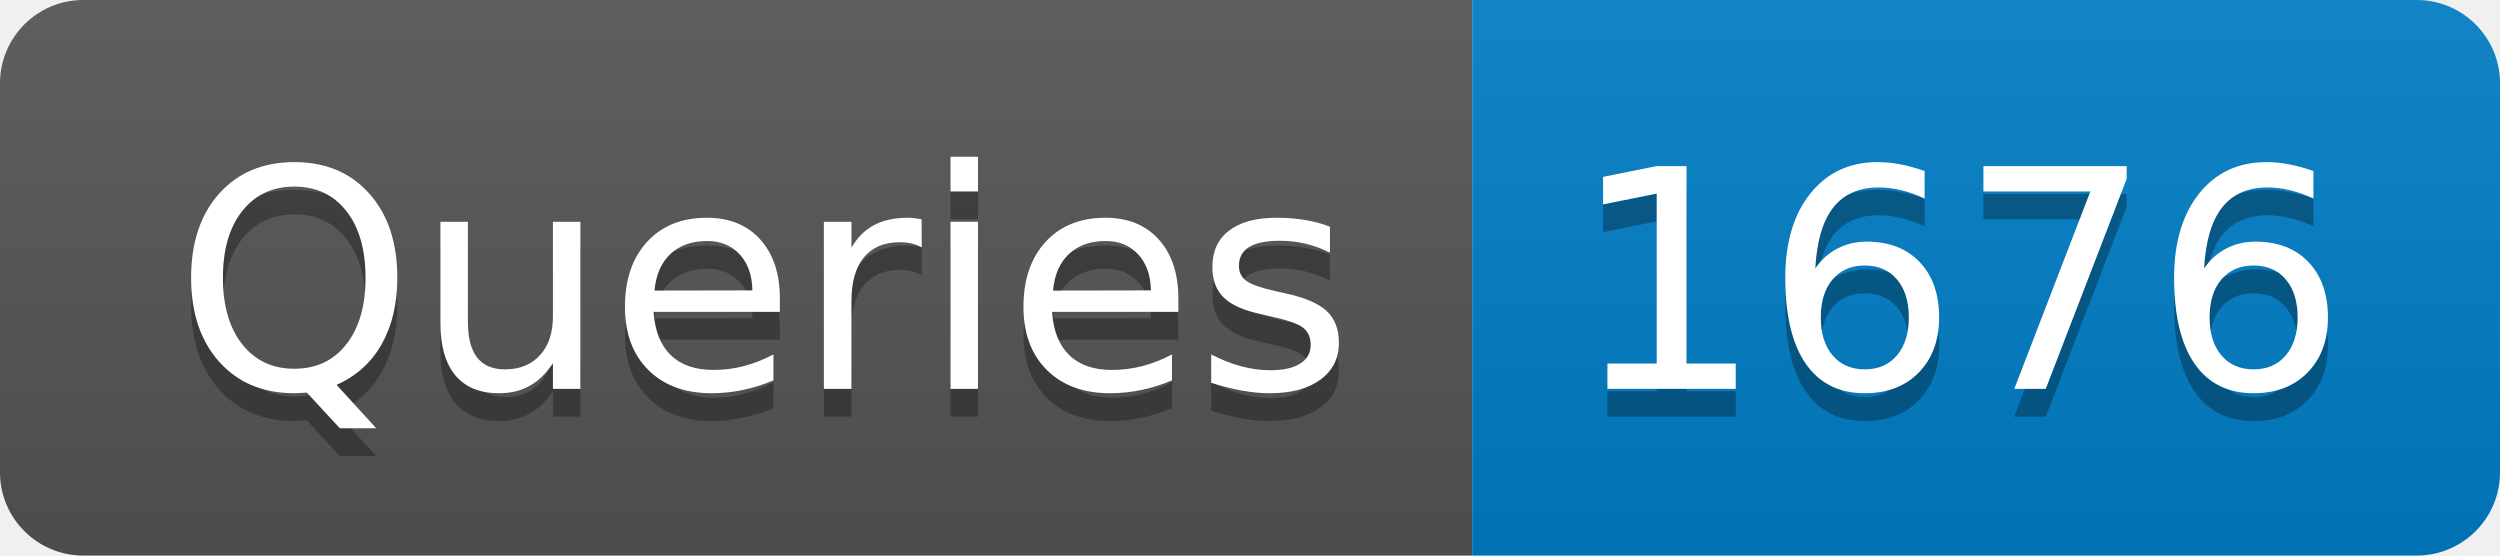
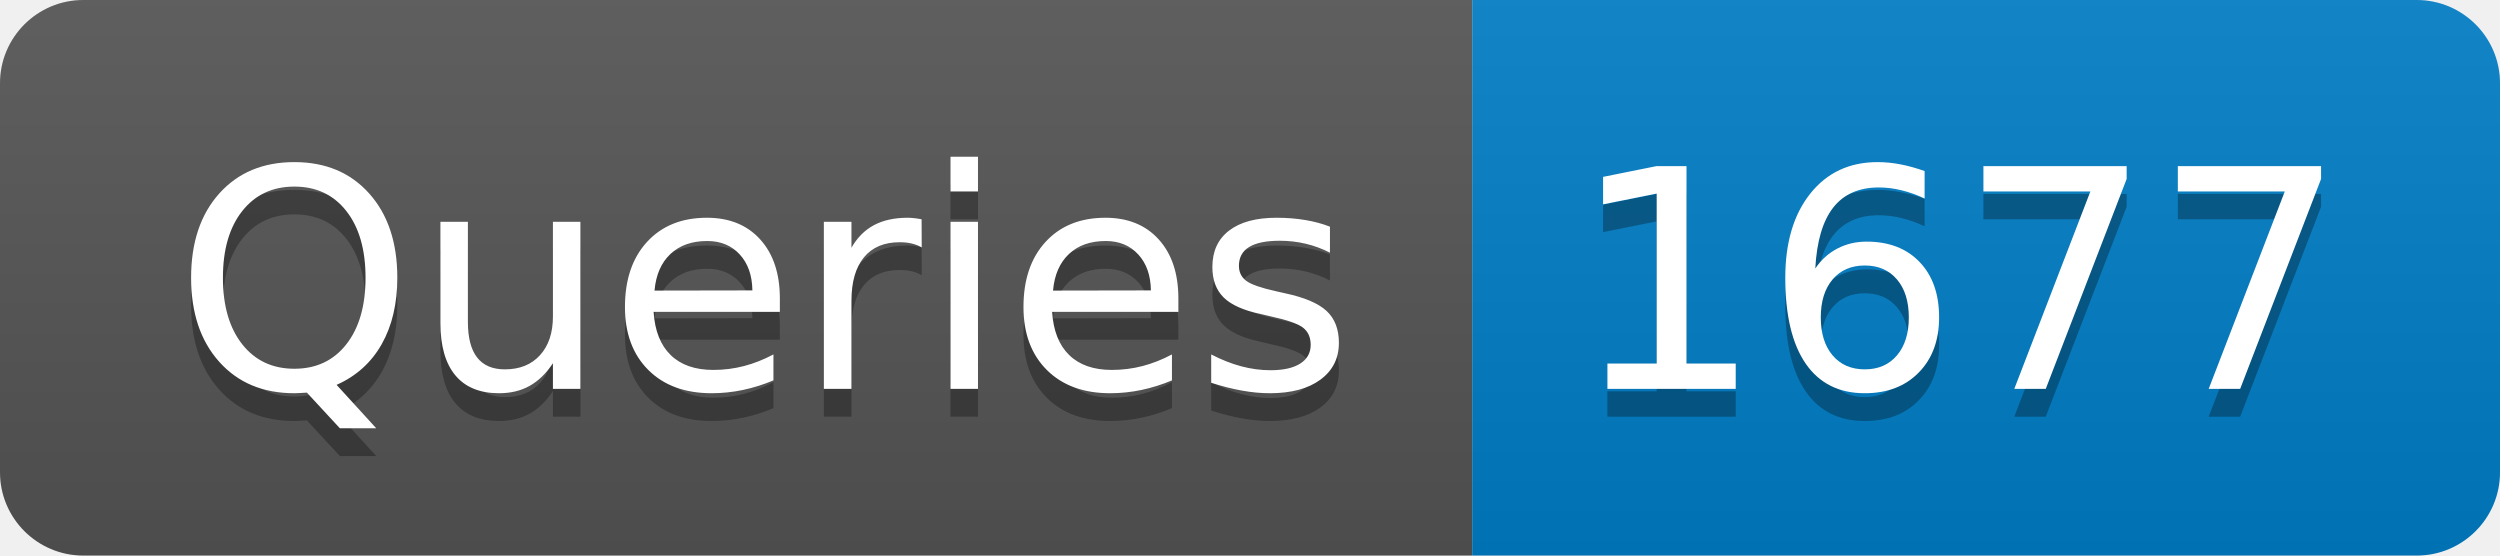
- <svg xmlns="http://www.w3.org/2000/svg" width="90" height="20" role="img" aria-label="Queries: 1676">
+ <svg xmlns="http://www.w3.org/2000/svg" width="90" height="20" role="img" aria-label="Queries: 1677">
  <linearGradient id="s" x2="0" y2="100%">
    <stop offset="0" stop-color="#bbb" stop-opacity=".1" />
    <stop offset="1" stop-opacity=".1" />
  </linearGradient>
  <clipPath id="r">
    <rect width="90" height="20" rx="3" fill="#fff" />
  </clipPath>
  <g clip-path="url(#r)">
    <rect width="53" height="20" fill="#555" />
    <rect x="53" width="37" height="20" fill="#007ec6" />
    <rect width="90" height="20" fill="url(#s)" />
  </g>
  <g fill="#fff" text-anchor="middle" font-family="Verdana,Geneva,DejaVu Sans,sans-serif" text-rendering="geometricPrecision" font-size="110">
    <text aria-hidden="true" x="275" y="150" fill="#010101" fill-opacity=".3" transform="scale(.1)" textLength="430">Queries</text>
    <text x="275" y="140" transform="scale(.1)" fill="#fff" textLength="430">Queries</text>
-     <text aria-hidden="true" x="705" y="150" fill="#010101" fill-opacity=".3" transform="scale(.1)" textLength="270">1676</text>
-     <text x="705" y="140" transform="scale(.1)" fill="#fff" textLength="270">1676</text>
+     <text aria-hidden="true" x="705" y="150" fill="#010101" fill-opacity=".3" transform="scale(.1)" textLength="270">1677</text>
+     <text x="705" y="140" transform="scale(.1)" fill="#fff" textLength="270">1677</text>
  </g>
</svg>
